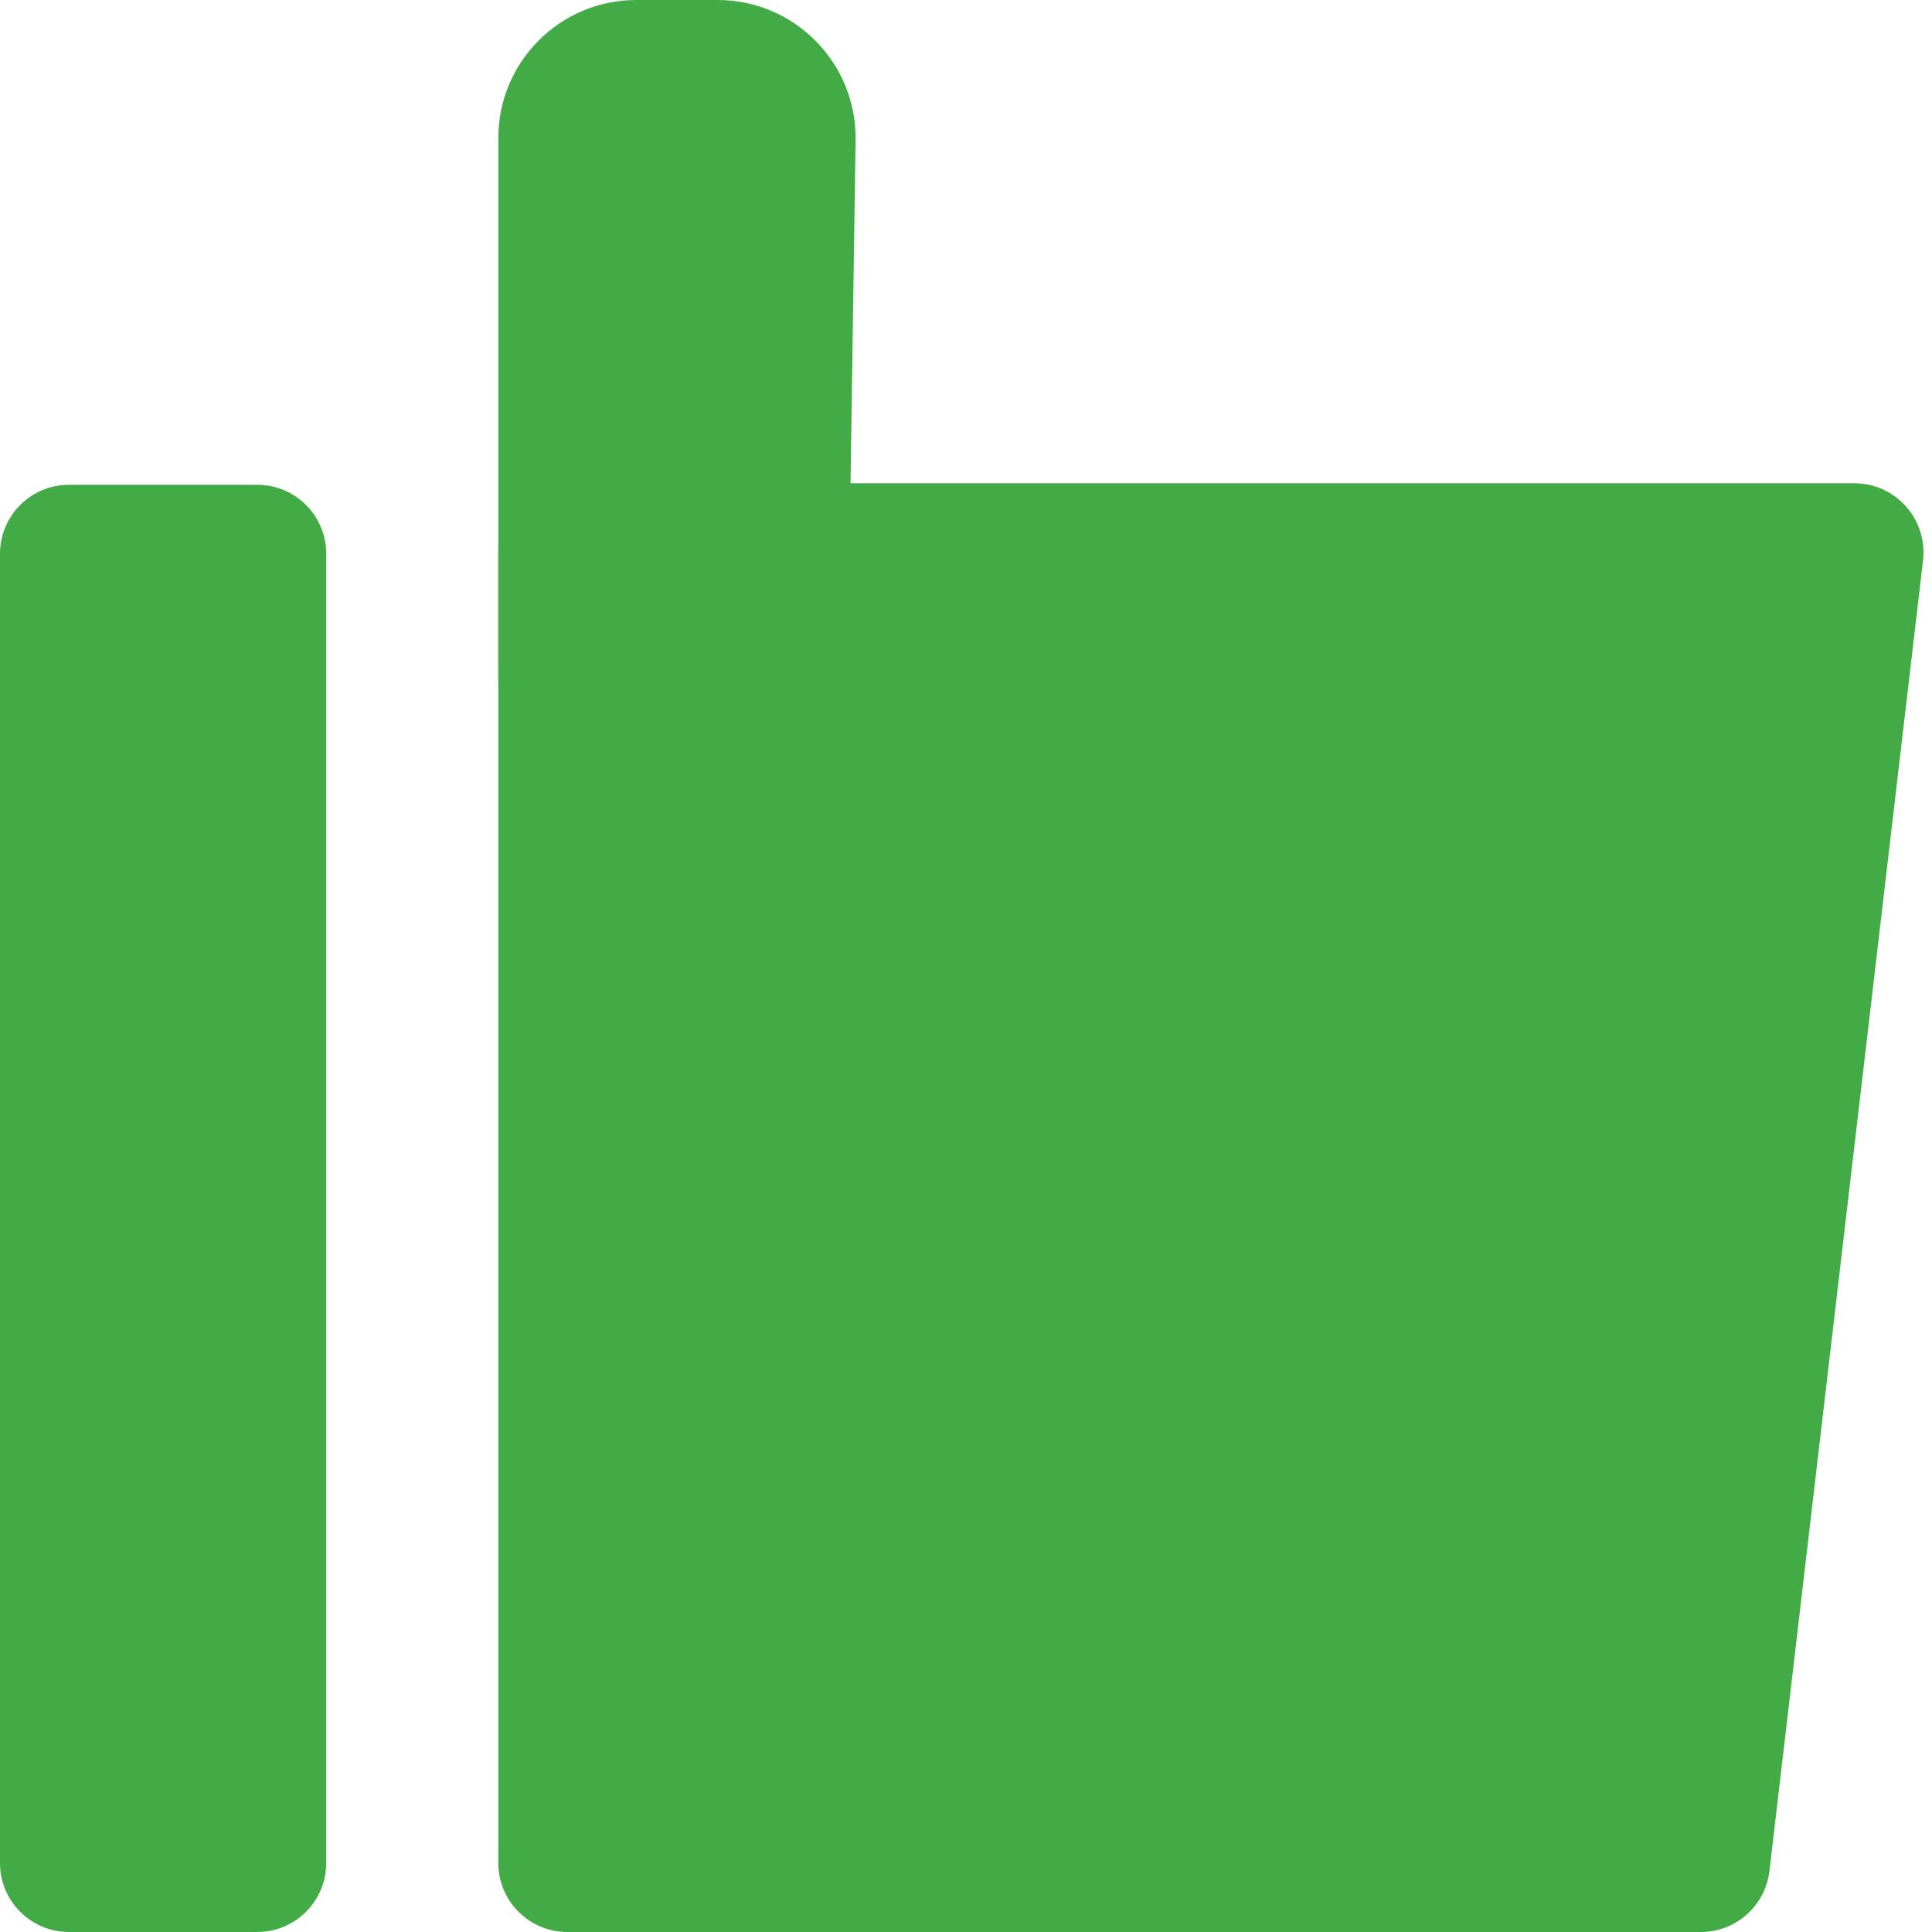
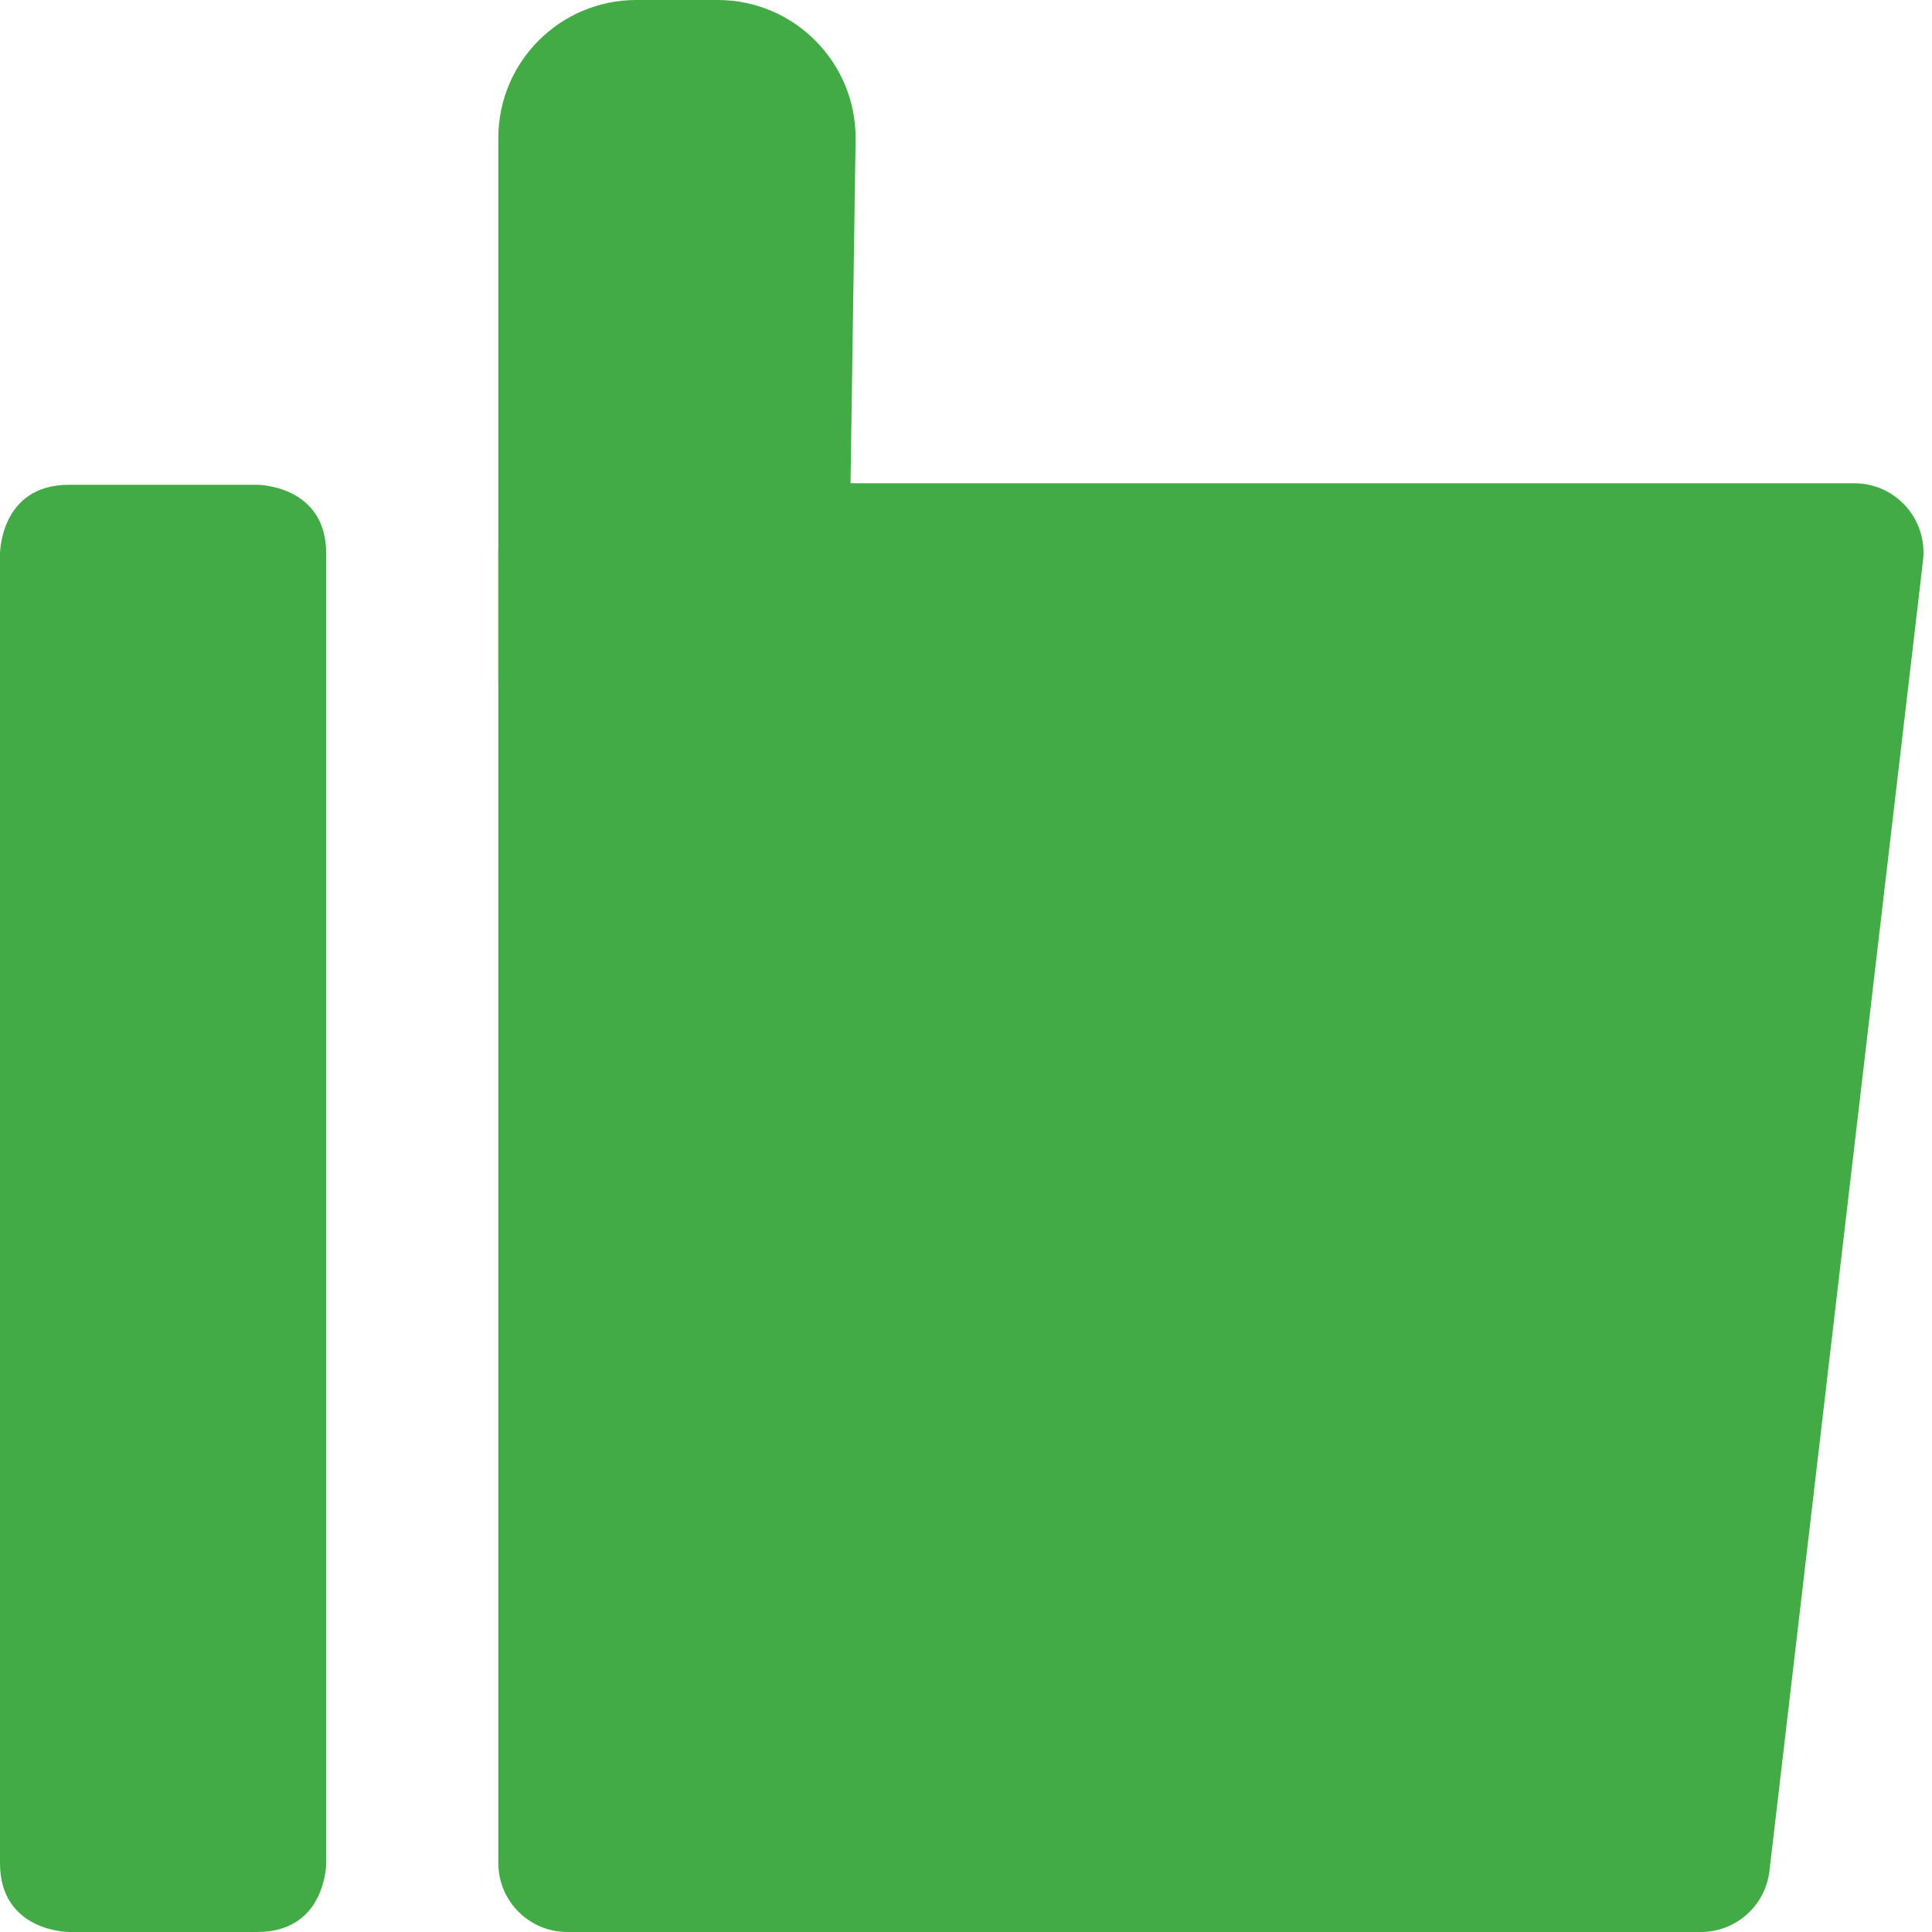
<svg xmlns="http://www.w3.org/2000/svg" width="14" height="14" viewBox="0 0 14 14" fill="none">
  <path d="M13.438 3.502C13.737 3.502 13.969 3.763 13.935 4.061L12.822 13.558C12.792 13.81 12.579 14 12.325 14H4.111C3.835 14 3.611 13.776 3.611 13.5L3.611 4.002C3.611 3.726 3.835 3.502 4.111 3.502H13.438Z" fill="#42AB45" />
  <path d="M3.611 1C3.611 0.448 4.059 0 4.611 0L5.2 0C5.758 6.69805e-05 6.208 0.457 6.2 1.015L6.142 4.938C6.134 5.485 5.689 5.924 5.143 5.924L4.869 5.924L4.611 5.924C4.059 5.924 3.611 5.476 3.611 4.924V1Z" fill="#42AB45" />
-   <rect y="3.513" width="2.364" height="10.487" rx="0.5" fill="#42AB45" />
+   <path fill="#42AB45" d="M0.5 3.513h1.364s0.5 0 0.5 0.5v9.487s0 0.5 -0.5 0.5h-1.364s-0.5 0 -0.5 -0.5v-9.487s0 -0.5 0.5 -0.5" />
</svg>
